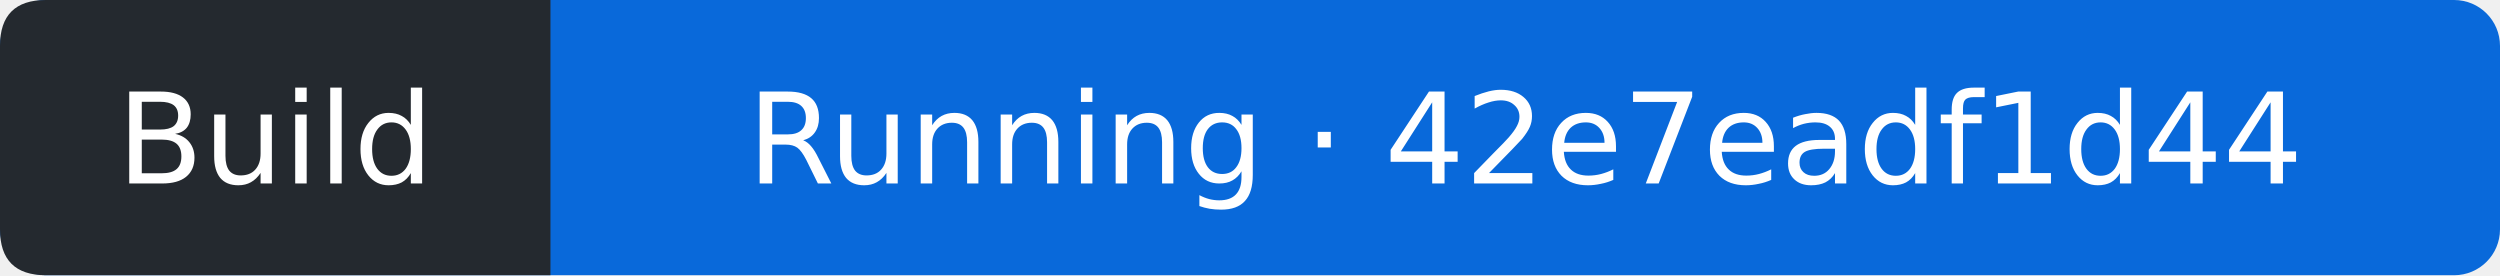
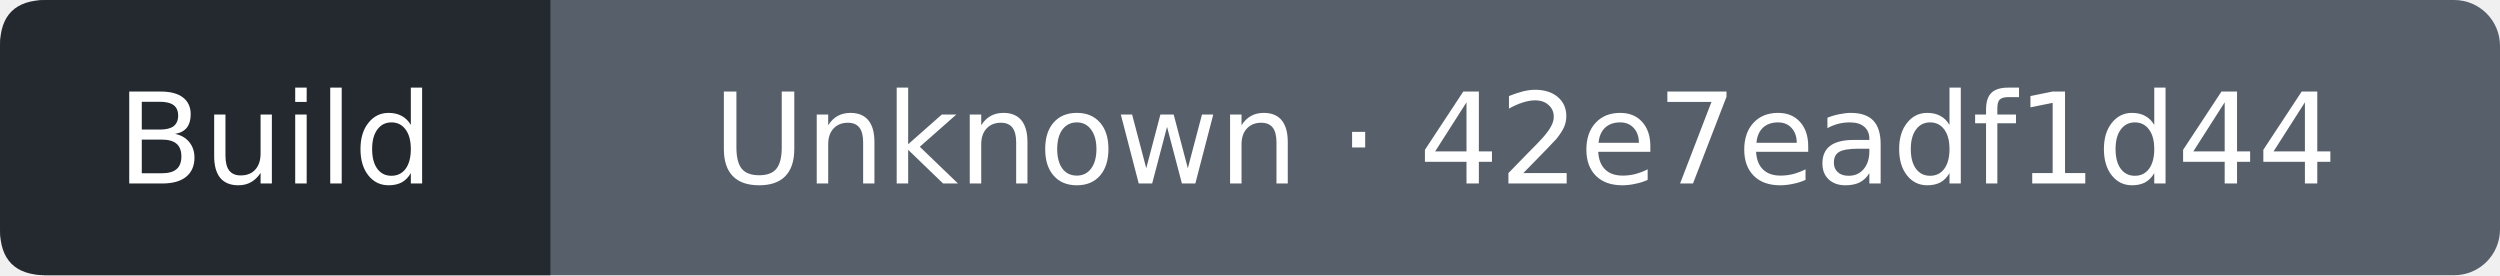
- <svg xmlns="http://www.w3.org/2000/svg" width="218" height="24" viewBox="0 0 218 24" role="img" aria-label="Build: Running; covered commit 42e7eadf1d442f53eba7a2855d1ac2cd528c9563; observed 2026-09-13T08:21:49Z">
-   <rect width="218" height="24" rx="4" fill="#0969da" />
+ <svg xmlns="http://www.w3.org/2000/svg" width="218" height="24" viewBox="0 0 218 24" role="img" aria-label="Build: Unknown; covered commit 42e7eadf1d442f53eba7a2855d1ac2cd528c9563; observed 2026-09-13T08:22:04Z">
+   <rect width="218" height="24" rx="4" fill="#57606a" />
  <path d="M4 0H48V24H4Q0 24 0 20V4Q0 0 4 0" fill="#24292f" />
  <g fill="#fff" text-anchor="middle" font-family="Verdana,DejaVu Sans,sans-serif" font-size="11">
    <text x="24" y="16">Build</text>
-     <text x="133" y="16">Running · 42e7eadf1d44</text>
+     <text x="133" y="16">Unknown · 42e7eadf1d44</text>
  </g>
</svg>
